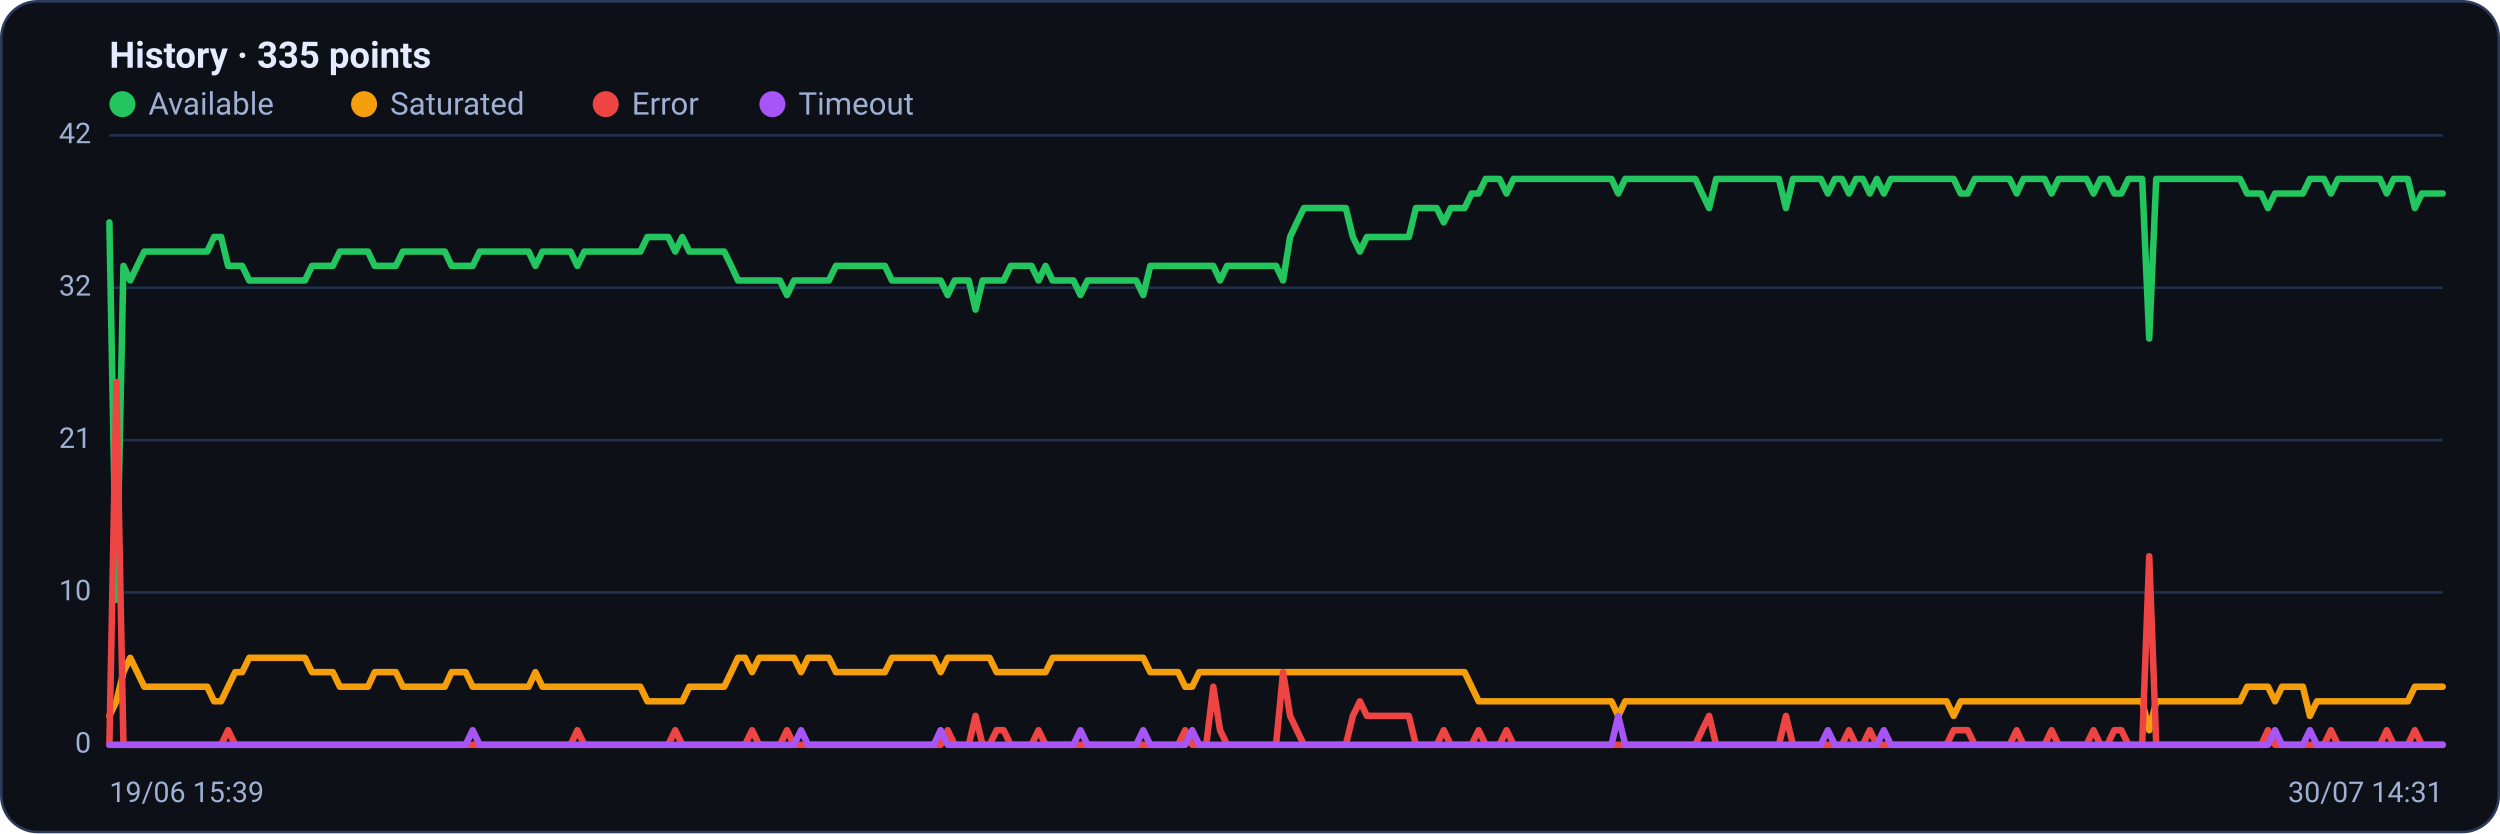
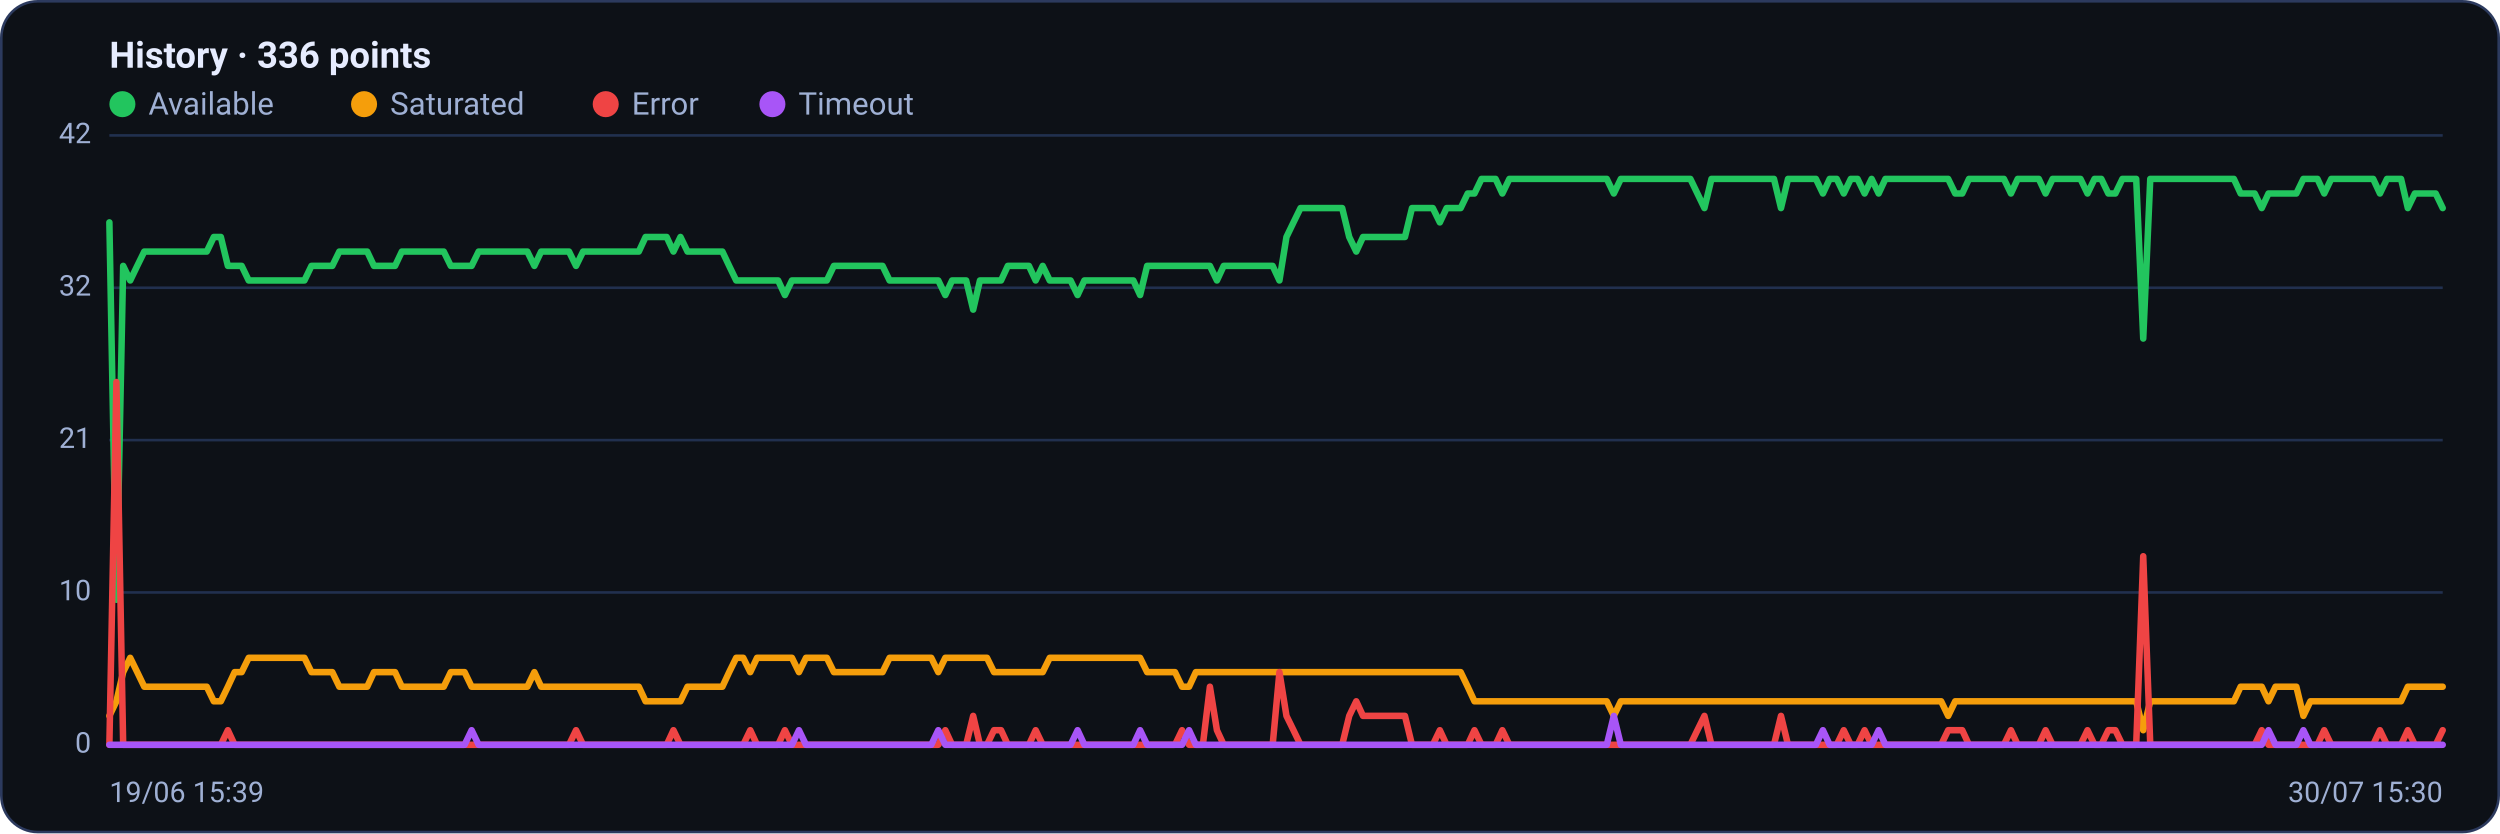
<svg xmlns="http://www.w3.org/2000/svg" viewBox="0 0 960 320" width="960" height="320" font-family="Segoe UI, system-ui, -apple-system, Roboto, Helvetica, Arial, sans-serif" role="img" aria-label="Availability history per region">
  <rect x="0.5" y="0.5" width="959" height="319" rx="14" fill="#0d1117" stroke="#2c3a5e" />
-   <text x="42" y="26" font-size="14" font-weight="600" fill="#e6ecff">History · 335 points</text>
+   <text x="42" y="26" font-size="14" font-weight="600" fill="#e6ecff">History · 336 points</text>
  <circle cx="47" cy="40" r="5" fill="#22c55e" />
  <text x="57" y="44" font-size="12" fill="#9fb0d4">Available</text>
  <circle cx="139.8" cy="40" r="5" fill="#f59e0b" />
  <text x="149.8" y="44" font-size="12" fill="#9fb0d4">Saturated</text>
  <circle cx="232.6" cy="40" r="5" fill="#ef4444" />
  <text x="242.6" y="44" font-size="12" fill="#9fb0d4">Error</text>
  <circle cx="296.6" cy="40" r="5" fill="#a855f7" />
  <text x="306.6" y="44" font-size="12" fill="#9fb0d4">Timeout</text>
  <line x1="42" y1="286.0" x2="938" y2="286.0" stroke="#21304f" stroke-width="1" />
  <text x="35" y="289.0" text-anchor="end" font-size="11" fill="#9fb0d4">0</text>
  <line x1="42" y1="227.5" x2="938" y2="227.5" stroke="#21304f" stroke-width="1" />
  <text x="35" y="230.5" text-anchor="end" font-size="11" fill="#9fb0d4">10</text>
  <line x1="42" y1="169.0" x2="938" y2="169.0" stroke="#21304f" stroke-width="1" />
  <text x="35" y="172.0" text-anchor="end" font-size="11" fill="#9fb0d4">21</text>
  <line x1="42" y1="110.5" x2="938" y2="110.5" stroke="#21304f" stroke-width="1" />
  <text x="35" y="113.5" text-anchor="end" font-size="11" fill="#9fb0d4">32</text>
  <line x1="42" y1="52.0" x2="938" y2="52.0" stroke="#21304f" stroke-width="1" />
  <text x="35" y="55.0" text-anchor="end" font-size="11" fill="#9fb0d4">42</text>
-   <polyline fill="none" stroke="#22c55e" stroke-width="2.5" stroke-linejoin="round" stroke-linecap="round" points="42.0,85.4 44.7,230.3 47.4,102.1 50.0,107.7 52.7,102.1 55.4,96.6 58.1,96.6 60.8,96.6 63.5,96.6 66.1,96.6 68.8,96.6 71.5,96.6 74.2,96.6 76.9,96.6 79.6,96.6 82.2,91.0 84.9,91.0 87.6,102.1 90.3,102.1 93.0,102.1 95.7,107.7 98.3,107.7 101.0,107.7 103.7,107.7 106.4,107.7 109.1,107.7 111.7,107.7 114.4,107.7 117.1,107.7 119.8,102.1 122.5,102.1 125.2,102.1 127.8,102.1 130.5,96.6 133.2,96.6 135.9,96.6 138.6,96.6 141.3,96.6 143.9,102.1 146.6,102.1 149.3,102.1 152.0,102.1 154.7,96.6 157.4,96.6 160.0,96.6 162.7,96.6 165.4,96.6 168.1,96.6 170.8,96.6 173.4,102.1 176.1,102.1 178.8,102.1 181.5,102.1 184.2,96.6 186.9,96.6 189.5,96.6 192.2,96.6 194.9,96.6 197.6,96.6 200.3,96.6 203.0,96.6 205.6,102.1 208.3,96.6 211.0,96.6 213.7,96.6 216.4,96.6 219.1,96.6 221.7,102.1 224.4,96.6 227.1,96.6 229.8,96.6 232.5,96.6 235.1,96.6 237.8,96.6 240.5,96.6 243.2,96.6 245.9,96.6 248.6,91.0 251.2,91.0 253.9,91.0 256.6,91.0 259.3,96.6 262.0,91.0 264.7,96.6 267.3,96.6 270.0,96.6 272.7,96.6 275.4,96.6 278.1,96.6 280.8,102.1 283.4,107.7 286.1,107.7 288.8,107.7 291.5,107.7 294.2,107.7 296.9,107.7 299.5,107.7 302.2,113.3 304.9,107.7 307.6,107.7 310.3,107.7 312.9,107.7 315.6,107.7 318.3,107.7 321.0,102.1 323.7,102.1 326.4,102.1 329.0,102.1 331.7,102.1 334.4,102.1 337.1,102.1 339.8,102.1 342.5,107.7 345.1,107.7 347.8,107.7 350.5,107.7 353.2,107.7 355.9,107.7 358.6,107.7 361.2,107.7 363.9,113.3 366.6,107.7 369.3,107.7 372.0,107.7 374.6,118.9 377.3,107.7 380.0,107.7 382.7,107.7 385.4,107.7 388.1,102.1 390.7,102.1 393.4,102.1 396.1,102.1 398.8,107.7 401.5,102.1 404.2,107.7 406.8,107.7 409.5,107.7 412.2,107.7 414.9,113.3 417.6,107.7 420.3,107.7 422.9,107.7 425.6,107.7 428.3,107.7 431.0,107.7 433.7,107.7 436.3,107.7 439.0,113.3 441.7,102.1 444.4,102.1 447.1,102.1 449.8,102.1 452.4,102.1 455.1,102.1 457.8,102.1 460.5,102.1 463.2,102.1 465.9,102.1 468.5,107.7 471.2,102.1 473.9,102.1 476.6,102.1 479.3,102.1 482.0,102.1 484.6,102.1 487.3,102.1 490.0,102.1 492.7,107.7 495.4,91.0 498.0,85.4 500.7,79.9 503.4,79.9 506.1,79.9 508.8,79.9 511.5,79.9 514.1,79.9 516.8,79.9 519.5,91.0 522.2,96.6 524.9,91.0 527.6,91.0 530.2,91.0 532.9,91.0 535.6,91.0 538.3,91.0 541.0,91.0 543.7,79.9 546.3,79.9 549.0,79.9 551.7,79.9 554.4,85.4 557.1,79.9 559.7,79.9 562.4,79.9 565.1,74.3 567.8,74.3 570.5,68.7 573.2,68.7 575.8,68.7 578.5,74.3 581.2,68.7 583.9,68.7 586.6,68.7 589.3,68.7 591.9,68.7 594.6,68.7 597.3,68.7 600.0,68.7 602.7,68.7 605.4,68.7 608.0,68.7 610.7,68.7 613.4,68.7 616.1,68.7 618.8,68.7 621.4,74.3 624.1,68.7 626.8,68.7 629.5,68.7 632.2,68.7 634.9,68.7 637.5,68.7 640.2,68.7 642.9,68.7 645.6,68.7 648.3,68.7 651.0,68.7 653.6,74.3 656.3,79.9 659.0,68.7 661.7,68.7 664.4,68.7 667.1,68.7 669.7,68.7 672.4,68.7 675.1,68.7 677.8,68.7 680.5,68.7 683.1,68.7 685.8,79.9 688.5,68.7 691.2,68.7 693.9,68.7 696.6,68.7 699.2,68.7 701.9,74.3 704.6,68.7 707.3,68.7 710.0,74.3 712.7,68.7 715.3,68.7 718.0,74.3 720.7,68.7 723.4,74.3 726.1,68.7 728.8,68.7 731.4,68.7 734.1,68.7 736.8,68.7 739.5,68.7 742.2,68.7 744.9,68.7 747.5,68.7 750.2,68.7 752.9,74.3 755.6,74.3 758.3,68.7 760.9,68.7 763.6,68.7 766.3,68.7 769.0,68.7 771.7,68.7 774.4,74.3 777.0,68.7 779.7,68.7 782.4,68.7 785.1,68.7 787.8,74.3 790.5,68.7 793.1,68.7 795.8,68.7 798.5,68.7 801.2,68.7 803.9,74.3 806.6,68.7 809.2,68.7 811.9,74.3 814.6,74.3 817.3,68.7 820.0,68.7 822.6,68.7 825.3,130.0 828.0,68.7 830.7,68.7 833.4,68.7 836.1,68.7 838.7,68.7 841.4,68.7 844.1,68.7 846.8,68.7 849.5,68.7 852.2,68.7 854.8,68.7 857.5,68.7 860.2,68.7 862.9,74.3 865.6,74.3 868.3,74.3 870.9,79.9 873.6,74.3 876.3,74.3 879.0,74.3 881.7,74.3 884.3,74.3 887.0,68.7 889.7,68.7 892.4,68.7 895.1,74.3 897.8,68.7 900.4,68.7 903.1,68.7 905.8,68.7 908.5,68.7 911.2,68.7 913.9,68.7 916.5,74.3 919.2,68.7 921.9,68.7 924.6,68.7 927.3,79.9 930.0,74.3 932.6,74.3 935.3,74.3 938.0,74.3" />
-   <polyline fill="none" stroke="#f59e0b" stroke-width="2.5" stroke-linejoin="round" stroke-linecap="round" points="42.0,274.9 44.7,269.3 47.4,258.1 50.0,252.6 52.7,258.1 55.4,263.7 58.1,263.7 60.8,263.7 63.5,263.7 66.1,263.7 68.8,263.7 71.5,263.7 74.2,263.7 76.9,263.7 79.6,263.7 82.2,269.3 84.9,269.3 87.6,263.7 90.3,258.1 93.0,258.1 95.7,252.6 98.3,252.6 101.0,252.6 103.7,252.6 106.4,252.6 109.1,252.6 111.7,252.6 114.4,252.6 117.1,252.6 119.8,258.1 122.5,258.1 125.2,258.1 127.8,258.1 130.5,263.7 133.2,263.7 135.9,263.7 138.6,263.7 141.3,263.7 143.9,258.1 146.6,258.1 149.3,258.1 152.0,258.1 154.7,263.7 157.4,263.7 160.0,263.7 162.7,263.7 165.4,263.7 168.1,263.7 170.8,263.7 173.4,258.1 176.1,258.1 178.8,258.1 181.5,263.7 184.2,263.7 186.9,263.7 189.5,263.7 192.2,263.7 194.9,263.7 197.6,263.7 200.3,263.7 203.0,263.7 205.6,258.1 208.3,263.7 211.0,263.7 213.7,263.7 216.4,263.7 219.1,263.7 221.7,263.7 224.4,263.7 227.1,263.7 229.8,263.7 232.5,263.7 235.1,263.7 237.8,263.7 240.5,263.7 243.2,263.7 245.9,263.7 248.6,269.3 251.2,269.3 253.9,269.3 256.6,269.3 259.3,269.3 262.0,269.3 264.7,263.7 267.3,263.7 270.0,263.7 272.7,263.7 275.4,263.7 278.1,263.7 280.8,258.1 283.4,252.6 286.1,252.6 288.8,258.1 291.5,252.6 294.2,252.6 296.9,252.6 299.5,252.6 302.2,252.6 304.9,252.6 307.6,258.1 310.3,252.6 312.9,252.6 315.6,252.6 318.3,252.6 321.0,258.1 323.7,258.1 326.4,258.1 329.0,258.1 331.7,258.1 334.4,258.1 337.1,258.1 339.8,258.1 342.5,252.6 345.1,252.6 347.8,252.6 350.5,252.6 353.2,252.6 355.9,252.6 358.6,252.6 361.2,258.1 363.9,252.6 366.6,252.6 369.3,252.6 372.0,252.6 374.6,252.6 377.3,252.6 380.0,252.6 382.7,258.1 385.4,258.1 388.1,258.1 390.7,258.1 393.4,258.1 396.1,258.1 398.8,258.1 401.5,258.1 404.2,252.6 406.8,252.6 409.5,252.6 412.2,252.6 414.9,252.6 417.6,252.6 420.3,252.6 422.9,252.6 425.6,252.6 428.3,252.6 431.0,252.6 433.7,252.6 436.3,252.6 439.0,252.6 441.7,258.1 444.4,258.1 447.1,258.1 449.8,258.1 452.4,258.1 455.1,263.7 457.8,263.7 460.5,258.1 463.2,258.1 465.9,258.1 468.5,258.1 471.2,258.1 473.9,258.1 476.6,258.1 479.3,258.1 482.0,258.1 484.6,258.1 487.3,258.1 490.0,258.1 492.7,258.1 495.4,258.1 498.0,258.1 500.7,258.1 503.4,258.1 506.1,258.1 508.8,258.1 511.5,258.1 514.1,258.1 516.8,258.1 519.5,258.1 522.2,258.1 524.9,258.1 527.6,258.1 530.2,258.1 532.9,258.1 535.6,258.1 538.3,258.1 541.0,258.1 543.7,258.1 546.3,258.1 549.0,258.1 551.7,258.1 554.4,258.1 557.1,258.1 559.7,258.1 562.4,258.1 565.1,263.7 567.8,269.3 570.5,269.3 573.2,269.3 575.8,269.3 578.5,269.3 581.2,269.3 583.9,269.3 586.6,269.3 589.3,269.3 591.9,269.3 594.6,269.3 597.3,269.3 600.0,269.3 602.7,269.3 605.4,269.3 608.0,269.3 610.7,269.3 613.4,269.3 616.1,269.3 618.8,269.3 621.4,274.9 624.1,269.3 626.8,269.3 629.5,269.3 632.2,269.3 634.9,269.3 637.5,269.3 640.2,269.3 642.9,269.3 645.6,269.3 648.3,269.3 651.0,269.3 653.6,269.3 656.3,269.3 659.0,269.3 661.7,269.3 664.4,269.3 667.1,269.3 669.7,269.3 672.4,269.3 675.1,269.3 677.8,269.3 680.5,269.3 683.1,269.3 685.8,269.3 688.5,269.3 691.2,269.3 693.9,269.3 696.6,269.3 699.2,269.3 701.9,269.3 704.6,269.3 707.3,269.3 710.0,269.3 712.7,269.3 715.3,269.3 718.0,269.3 720.7,269.3 723.4,269.3 726.1,269.3 728.8,269.3 731.4,269.3 734.1,269.3 736.8,269.3 739.5,269.3 742.2,269.3 744.9,269.3 747.5,269.3 750.2,274.9 752.9,269.3 755.6,269.3 758.3,269.3 760.9,269.3 763.6,269.3 766.3,269.3 769.0,269.3 771.7,269.3 774.4,269.3 777.0,269.3 779.7,269.3 782.4,269.3 785.1,269.3 787.8,269.3 790.5,269.3 793.1,269.3 795.8,269.3 798.5,269.3 801.2,269.3 803.9,269.3 806.6,269.3 809.2,269.3 811.9,269.3 814.6,269.3 817.3,269.3 820.0,269.3 822.6,269.3 825.3,280.4 828.0,269.3 830.7,269.3 833.4,269.3 836.1,269.3 838.7,269.3 841.4,269.3 844.1,269.3 846.8,269.3 849.5,269.3 852.2,269.3 854.8,269.3 857.5,269.3 860.2,269.3 862.9,263.7 865.6,263.7 868.3,263.7 870.9,263.7 873.6,269.3 876.3,263.7 879.0,263.7 881.7,263.7 884.3,263.7 887.0,274.9 889.7,269.3 892.4,269.3 895.1,269.3 897.8,269.3 900.4,269.3 903.1,269.3 905.8,269.3 908.5,269.3 911.2,269.3 913.9,269.3 916.5,269.3 919.2,269.3 921.9,269.3 924.6,269.3 927.3,263.7 930.0,263.7 932.6,263.7 935.3,263.7 938.0,263.7" />
-   <polyline fill="none" stroke="#ef4444" stroke-width="2.5" stroke-linejoin="round" stroke-linecap="round" points="42.0,286.0 44.7,146.7 47.4,286.0 50.0,286.0 52.7,286.0 55.4,286.0 58.1,286.0 60.8,286.0 63.5,286.0 66.1,286.0 68.8,286.0 71.5,286.0 74.2,286.0 76.9,286.0 79.6,286.0 82.2,286.0 84.9,286.0 87.6,280.4 90.3,286.0 93.0,286.0 95.7,286.0 98.3,286.0 101.0,286.0 103.7,286.0 106.4,286.0 109.1,286.0 111.7,286.0 114.4,286.0 117.1,286.0 119.8,286.0 122.5,286.0 125.2,286.0 127.8,286.0 130.5,286.0 133.2,286.0 135.9,286.0 138.6,286.0 141.3,286.0 143.9,286.0 146.6,286.0 149.3,286.0 152.0,286.0 154.7,286.0 157.4,286.0 160.0,286.0 162.7,286.0 165.4,286.0 168.1,286.0 170.8,286.0 173.4,286.0 176.1,286.0 178.8,286.0 181.5,286.0 184.2,286.0 186.9,286.0 189.5,286.0 192.2,286.0 194.9,286.0 197.6,286.0 200.3,286.0 203.0,286.0 205.6,286.0 208.3,286.0 211.0,286.0 213.7,286.0 216.4,286.0 219.1,286.0 221.7,280.4 224.4,286.0 227.1,286.0 229.8,286.0 232.5,286.0 235.1,286.0 237.8,286.0 240.5,286.0 243.2,286.0 245.9,286.0 248.6,286.0 251.2,286.0 253.9,286.0 256.6,286.0 259.3,280.4 262.0,286.0 264.7,286.0 267.3,286.0 270.0,286.0 272.7,286.0 275.4,286.0 278.1,286.0 280.8,286.0 283.4,286.0 286.1,286.0 288.8,280.4 291.5,286.0 294.2,286.0 296.9,286.0 299.5,286.0 302.2,280.4 304.9,286.0 307.6,286.0 310.3,286.0 312.9,286.0 315.6,286.0 318.3,286.0 321.0,286.0 323.7,286.0 326.4,286.0 329.0,286.0 331.7,286.0 334.4,286.0 337.1,286.0 339.8,286.0 342.5,286.0 345.1,286.0 347.8,286.0 350.5,286.0 353.2,286.0 355.9,286.0 358.6,286.0 361.2,286.0 363.9,280.4 366.6,286.0 369.3,286.0 372.0,286.0 374.6,274.9 377.3,286.0 380.0,286.0 382.7,280.4 385.4,280.4 388.1,286.0 390.7,286.0 393.4,286.0 396.1,286.0 398.8,280.4 401.5,286.0 404.2,286.0 406.8,286.0 409.5,286.0 412.2,286.0 414.9,286.0 417.6,286.0 420.3,286.0 422.9,286.0 425.6,286.0 428.3,286.0 431.0,286.0 433.7,286.0 436.3,286.0 439.0,286.0 441.7,286.0 444.4,286.0 447.1,286.0 449.8,286.0 452.4,286.0 455.1,280.4 457.8,286.0 460.5,286.0 463.2,286.0 465.9,263.7 468.5,280.4 471.2,286.0 473.9,286.0 476.6,286.0 479.3,286.0 482.0,286.0 484.6,286.0 487.3,286.0 490.0,286.0 492.7,258.1 495.4,274.9 498.0,280.4 500.7,286.0 503.4,286.0 506.1,286.0 508.8,286.0 511.5,286.0 514.1,286.0 516.8,286.0 519.5,274.9 522.2,269.3 524.9,274.9 527.6,274.9 530.2,274.9 532.9,274.9 535.6,274.9 538.3,274.9 541.0,274.9 543.7,286.0 546.3,286.0 549.0,286.0 551.7,286.0 554.4,280.4 557.1,286.0 559.7,286.0 562.4,286.0 565.1,286.0 567.8,280.4 570.5,286.0 573.2,286.0 575.8,286.0 578.5,280.4 581.2,286.0 583.9,286.0 586.6,286.0 589.3,286.0 591.9,286.0 594.6,286.0 597.3,286.0 600.0,286.0 602.7,286.0 605.4,286.0 608.0,286.0 610.7,286.0 613.4,286.0 616.1,286.0 618.8,286.0 621.4,286.0 624.1,286.0 626.8,286.0 629.5,286.0 632.2,286.0 634.9,286.0 637.5,286.0 640.2,286.0 642.9,286.0 645.6,286.0 648.3,286.0 651.0,286.0 653.6,280.4 656.3,274.9 659.0,286.0 661.7,286.0 664.4,286.0 667.1,286.0 669.7,286.0 672.4,286.0 675.1,286.0 677.8,286.0 680.5,286.0 683.1,286.0 685.8,274.9 688.5,286.0 691.2,286.0 693.9,286.0 696.6,286.0 699.2,286.0 701.9,286.0 704.6,286.0 707.3,286.0 710.0,280.4 712.7,286.0 715.3,286.0 718.0,280.4 720.7,286.0 723.4,286.0 726.1,286.0 728.8,286.0 731.4,286.0 734.1,286.0 736.8,286.0 739.5,286.0 742.2,286.0 744.9,286.0 747.5,286.0 750.2,280.4 752.9,280.4 755.6,280.4 758.3,286.0 760.9,286.0 763.6,286.0 766.3,286.0 769.0,286.0 771.7,286.0 774.4,280.4 777.0,286.0 779.7,286.0 782.4,286.0 785.1,286.0 787.8,280.4 790.5,286.0 793.1,286.0 795.8,286.0 798.5,286.0 801.2,286.0 803.9,280.4 806.6,286.0 809.2,286.0 811.9,280.4 814.6,280.4 817.3,286.0 820.0,286.0 822.6,286.0 825.3,213.6 828.0,286.0 830.7,286.0 833.4,286.0 836.1,286.0 838.7,286.0 841.4,286.0 844.1,286.0 846.8,286.0 849.5,286.0 852.2,286.0 854.8,286.0 857.5,286.0 860.2,286.0 862.9,286.0 865.6,286.0 868.3,286.0 870.9,280.4 873.6,286.0 876.3,286.0 879.0,286.0 881.7,286.0 884.3,286.0 887.0,286.0 889.7,286.0 892.4,286.0 895.1,280.4 897.8,286.0 900.4,286.0 903.1,286.0 905.8,286.0 908.5,286.0 911.2,286.0 913.9,286.0 916.5,280.4 919.2,286.0 921.9,286.0 924.6,286.0 927.3,280.4 930.0,286.0 932.6,286.0 935.3,286.0 938.0,286.0" />
-   <polyline fill="none" stroke="#a855f7" stroke-width="2.5" stroke-linejoin="round" stroke-linecap="round" points="42.0,286.0 44.7,286.0 47.4,286.0 50.0,286.0 52.7,286.0 55.4,286.0 58.1,286.0 60.8,286.0 63.5,286.0 66.1,286.0 68.8,286.0 71.5,286.0 74.2,286.0 76.9,286.0 79.6,286.0 82.2,286.0 84.9,286.0 87.6,286.0 90.3,286.0 93.0,286.0 95.7,286.0 98.3,286.0 101.0,286.0 103.7,286.0 106.4,286.0 109.1,286.0 111.7,286.0 114.4,286.0 117.1,286.0 119.8,286.0 122.5,286.0 125.2,286.0 127.8,286.0 130.5,286.0 133.2,286.0 135.9,286.0 138.6,286.0 141.3,286.0 143.9,286.0 146.6,286.0 149.3,286.0 152.0,286.0 154.7,286.0 157.4,286.0 160.0,286.0 162.7,286.0 165.4,286.0 168.1,286.0 170.8,286.0 173.4,286.0 176.1,286.0 178.8,286.0 181.5,280.4 184.2,286.0 186.9,286.0 189.5,286.0 192.2,286.0 194.9,286.0 197.6,286.0 200.3,286.0 203.0,286.0 205.6,286.0 208.3,286.0 211.0,286.0 213.7,286.0 216.4,286.0 219.1,286.0 221.7,286.0 224.4,286.0 227.1,286.0 229.8,286.0 232.5,286.0 235.1,286.0 237.8,286.0 240.5,286.0 243.2,286.0 245.9,286.0 248.6,286.0 251.2,286.0 253.9,286.0 256.6,286.0 259.3,286.0 262.0,286.0 264.7,286.0 267.3,286.0 270.0,286.0 272.7,286.0 275.4,286.0 278.1,286.0 280.8,286.0 283.4,286.0 286.1,286.0 288.8,286.0 291.5,286.0 294.2,286.0 296.9,286.0 299.5,286.0 302.2,286.0 304.9,286.0 307.6,280.4 310.3,286.0 312.9,286.0 315.6,286.0 318.3,286.0 321.0,286.0 323.7,286.0 326.4,286.0 329.0,286.0 331.7,286.0 334.4,286.0 337.1,286.0 339.8,286.0 342.5,286.0 345.1,286.0 347.8,286.0 350.5,286.0 353.2,286.0 355.9,286.0 358.6,286.0 361.2,280.4 363.9,286.0 366.6,286.0 369.3,286.0 372.0,286.0 374.6,286.0 377.3,286.0 380.0,286.0 382.7,286.0 385.4,286.0 388.1,286.0 390.7,286.0 393.4,286.0 396.1,286.0 398.8,286.0 401.5,286.0 404.2,286.0 406.8,286.0 409.5,286.0 412.2,286.0 414.9,280.4 417.6,286.0 420.3,286.0 422.9,286.0 425.6,286.0 428.3,286.0 431.0,286.0 433.7,286.0 436.3,286.0 439.0,280.4 441.7,286.0 444.4,286.0 447.1,286.0 449.8,286.0 452.4,286.0 455.1,286.0 457.8,280.4 460.5,286.0 463.2,286.0 465.9,286.0 468.5,286.0 471.2,286.0 473.9,286.0 476.6,286.0 479.3,286.0 482.0,286.0 484.6,286.0 487.3,286.0 490.0,286.0 492.7,286.0 495.4,286.0 498.0,286.0 500.7,286.0 503.4,286.0 506.1,286.0 508.8,286.0 511.5,286.0 514.1,286.0 516.8,286.0 519.5,286.0 522.2,286.0 524.9,286.0 527.6,286.0 530.2,286.0 532.9,286.0 535.6,286.0 538.3,286.0 541.0,286.0 543.7,286.0 546.3,286.0 549.0,286.0 551.7,286.0 554.4,286.0 557.1,286.0 559.7,286.0 562.4,286.0 565.1,286.0 567.8,286.0 570.5,286.0 573.2,286.0 575.8,286.0 578.5,286.0 581.2,286.0 583.9,286.0 586.6,286.0 589.3,286.0 591.9,286.0 594.6,286.0 597.3,286.0 600.0,286.0 602.7,286.0 605.4,286.0 608.0,286.0 610.7,286.0 613.4,286.0 616.1,286.0 618.8,286.0 621.4,274.9 624.1,286.0 626.8,286.0 629.5,286.0 632.2,286.0 634.9,286.0 637.5,286.0 640.2,286.0 642.9,286.0 645.6,286.0 648.3,286.0 651.0,286.0 653.6,286.0 656.3,286.0 659.0,286.0 661.7,286.0 664.4,286.0 667.1,286.0 669.7,286.0 672.4,286.0 675.1,286.0 677.8,286.0 680.5,286.0 683.1,286.0 685.8,286.0 688.5,286.0 691.2,286.0 693.9,286.0 696.6,286.0 699.2,286.0 701.9,280.4 704.6,286.0 707.3,286.0 710.0,286.0 712.7,286.0 715.3,286.0 718.0,286.0 720.7,286.0 723.4,280.4 726.1,286.0 728.8,286.0 731.4,286.0 734.1,286.0 736.8,286.0 739.5,286.0 742.2,286.0 744.9,286.0 747.5,286.0 750.2,286.0 752.9,286.0 755.6,286.0 758.3,286.0 760.9,286.0 763.6,286.0 766.3,286.0 769.0,286.0 771.7,286.0 774.4,286.0 777.0,286.0 779.7,286.0 782.4,286.0 785.1,286.0 787.8,286.0 790.5,286.0 793.1,286.0 795.8,286.0 798.5,286.0 801.2,286.0 803.9,286.0 806.6,286.0 809.2,286.0 811.9,286.0 814.6,286.0 817.3,286.0 820.0,286.0 822.6,286.0 825.3,286.0 828.0,286.0 830.7,286.0 833.4,286.0 836.1,286.0 838.7,286.0 841.4,286.0 844.1,286.0 846.8,286.0 849.5,286.0 852.2,286.0 854.8,286.0 857.5,286.0 860.2,286.0 862.9,286.0 865.6,286.0 868.3,286.0 870.9,286.0 873.6,280.4 876.3,286.0 879.0,286.0 881.7,286.0 884.3,286.0 887.0,280.4 889.7,286.0 892.4,286.0 895.1,286.0 897.8,286.0 900.4,286.0 903.1,286.0 905.8,286.0 908.5,286.0 911.2,286.0 913.9,286.0 916.5,286.0 919.2,286.0 921.9,286.0 924.6,286.0 927.3,286.0 930.0,286.0 932.6,286.0 935.3,286.0 938.0,286.0" />
+   <polyline fill="none" stroke="#22c55e" stroke-width="2.5" stroke-linejoin="round" stroke-linecap="round" points="42.0,85.4 44.7,230.3 47.3,102.1 50.0,107.7 52.7,102.1 55.4,96.6 58.0,96.6 60.7,96.6 63.4,96.6 66.1,96.6 68.7,96.6 71.4,96.6 74.1,96.6 76.8,96.6 79.4,96.6 82.1,91.0 84.8,91.0 87.5,102.1 90.1,102.1 92.8,102.1 95.5,107.7 98.2,107.7 100.8,107.7 103.5,107.7 106.2,107.7 108.9,107.7 111.5,107.7 114.2,107.7 116.9,107.7 119.6,102.1 122.2,102.1 124.9,102.1 127.6,102.1 130.3,96.6 132.9,96.6 135.6,96.6 138.3,96.6 141.0,96.6 143.6,102.1 146.3,102.1 149.0,102.1 151.7,102.1 154.3,96.6 157.0,96.6 159.7,96.6 162.4,96.6 165.0,96.6 167.7,96.6 170.4,96.6 173.1,102.1 175.7,102.1 178.4,102.1 181.1,102.1 183.8,96.6 186.4,96.6 189.1,96.6 191.8,96.6 194.5,96.6 197.1,96.6 199.8,96.6 202.5,96.6 205.2,102.1 207.8,96.6 210.5,96.6 213.2,96.6 215.9,96.6 218.5,96.6 221.2,102.1 223.9,96.6 226.5,96.6 229.2,96.6 231.9,96.6 234.6,96.6 237.2,96.6 239.9,96.6 242.6,96.6 245.3,96.6 247.9,91.0 250.6,91.0 253.3,91.0 256.0,91.0 258.6,96.6 261.3,91.0 264.0,96.6 266.7,96.6 269.3,96.6 272.0,96.6 274.7,96.6 277.4,96.6 280.0,102.1 282.7,107.7 285.4,107.7 288.1,107.7 290.7,107.7 293.4,107.7 296.1,107.7 298.8,107.7 301.4,113.3 304.1,107.7 306.8,107.7 309.5,107.7 312.1,107.7 314.8,107.7 317.5,107.7 320.2,102.1 322.8,102.1 325.5,102.1 328.2,102.1 330.9,102.1 333.5,102.1 336.2,102.1 338.9,102.1 341.6,107.7 344.2,107.7 346.9,107.7 349.6,107.7 352.3,107.7 354.9,107.7 357.6,107.7 360.3,107.7 363.0,113.3 365.6,107.7 368.3,107.7 371.0,107.7 373.7,118.9 376.3,107.7 379.0,107.7 381.7,107.7 384.4,107.7 387.0,102.1 389.7,102.1 392.4,102.1 395.1,102.1 397.7,107.7 400.4,102.1 403.1,107.7 405.7,107.7 408.4,107.7 411.1,107.7 413.8,113.3 416.4,107.7 419.1,107.7 421.8,107.7 424.5,107.7 427.1,107.7 429.8,107.7 432.5,107.7 435.2,107.7 437.8,113.3 440.5,102.1 443.2,102.1 445.9,102.1 448.5,102.1 451.2,102.1 453.9,102.1 456.6,102.1 459.2,102.1 461.9,102.1 464.6,102.1 467.3,107.7 469.9,102.1 472.6,102.1 475.3,102.1 478.0,102.1 480.6,102.1 483.3,102.1 486.0,102.1 488.7,102.1 491.3,107.7 494.0,91.0 496.7,85.4 499.4,79.9 502.0,79.9 504.7,79.9 507.4,79.9 510.1,79.9 512.7,79.9 515.4,79.9 518.1,91.0 520.8,96.6 523.4,91.0 526.1,91.0 528.8,91.0 531.5,91.0 534.1,91.0 536.8,91.0 539.5,91.0 542.2,79.9 544.8,79.9 547.5,79.9 550.2,79.9 552.9,85.4 555.5,79.9 558.2,79.9 560.9,79.9 563.6,74.3 566.2,74.3 568.9,68.7 571.6,68.7 574.3,68.7 576.9,74.3 579.6,68.7 582.3,68.7 584.9,68.7 587.6,68.7 590.3,68.7 593.0,68.7 595.6,68.7 598.3,68.7 601.0,68.7 603.7,68.7 606.3,68.7 609.0,68.7 611.7,68.7 614.4,68.7 617.0,68.7 619.7,74.3 622.4,68.7 625.1,68.7 627.7,68.7 630.4,68.7 633.1,68.7 635.8,68.7 638.4,68.7 641.1,68.7 643.8,68.7 646.5,68.7 649.1,68.7 651.8,74.3 654.5,79.9 657.2,68.7 659.8,68.7 662.5,68.7 665.2,68.7 667.9,68.7 670.5,68.7 673.2,68.7 675.9,68.7 678.6,68.7 681.2,68.7 683.9,79.9 686.6,68.7 689.3,68.7 691.9,68.7 694.6,68.7 697.3,68.7 700.0,74.3 702.6,68.7 705.3,68.7 708.0,74.3 710.7,68.7 713.3,68.7 716.0,74.3 718.7,68.7 721.4,74.3 724.0,68.7 726.7,68.7 729.4,68.7 732.1,68.7 734.7,68.7 737.4,68.7 740.1,68.7 742.8,68.7 745.4,68.7 748.1,68.7 750.8,74.3 753.5,74.3 756.1,68.7 758.8,68.7 761.5,68.7 764.1,68.7 766.8,68.7 769.5,68.7 772.2,74.3 774.8,68.7 777.5,68.7 780.2,68.7 782.9,68.7 785.5,74.3 788.2,68.7 790.9,68.7 793.6,68.7 796.2,68.7 798.9,68.7 801.6,74.3 804.3,68.7 806.9,68.7 809.6,74.3 812.3,74.3 815.0,68.7 817.6,68.7 820.3,68.7 823.0,130.0 825.7,68.7 828.3,68.7 831.0,68.7 833.7,68.7 836.4,68.7 839.0,68.7 841.7,68.7 844.4,68.7 847.1,68.7 849.7,68.7 852.4,68.7 855.1,68.7 857.8,68.7 860.4,74.3 863.1,74.3 865.8,74.3 868.5,79.9 871.1,74.3 873.8,74.3 876.5,74.3 879.2,74.3 881.8,74.3 884.5,68.7 887.2,68.7 889.9,68.7 892.5,74.3 895.2,68.7 897.9,68.7 900.6,68.7 903.2,68.7 905.9,68.7 908.6,68.7 911.3,68.7 913.9,74.3 916.6,68.7 919.3,68.7 922.0,68.7 924.6,79.9 927.3,74.3 930.0,74.3 932.7,74.3 935.3,74.3 938.0,79.9" />
+   <polyline fill="none" stroke="#f59e0b" stroke-width="2.5" stroke-linejoin="round" stroke-linecap="round" points="42.0,274.9 44.7,269.3 47.3,258.1 50.0,252.6 52.7,258.1 55.4,263.7 58.0,263.7 60.7,263.7 63.4,263.7 66.1,263.7 68.7,263.7 71.4,263.7 74.1,263.7 76.8,263.7 79.4,263.7 82.1,269.3 84.8,269.3 87.5,263.7 90.1,258.1 92.8,258.1 95.5,252.6 98.2,252.6 100.8,252.6 103.5,252.6 106.2,252.6 108.9,252.6 111.5,252.6 114.2,252.6 116.9,252.6 119.6,258.1 122.2,258.1 124.9,258.1 127.6,258.1 130.3,263.7 132.9,263.7 135.6,263.7 138.3,263.7 141.0,263.7 143.6,258.1 146.3,258.1 149.0,258.1 151.7,258.1 154.3,263.7 157.0,263.7 159.7,263.7 162.4,263.7 165.0,263.7 167.7,263.7 170.4,263.7 173.1,258.1 175.7,258.1 178.4,258.1 181.1,263.7 183.8,263.7 186.4,263.7 189.1,263.7 191.8,263.7 194.5,263.7 197.1,263.7 199.8,263.7 202.5,263.7 205.2,258.1 207.8,263.7 210.5,263.7 213.2,263.7 215.9,263.7 218.5,263.7 221.2,263.7 223.9,263.7 226.5,263.7 229.2,263.7 231.9,263.7 234.6,263.7 237.2,263.7 239.9,263.7 242.6,263.7 245.3,263.7 247.9,269.3 250.6,269.3 253.3,269.3 256.0,269.3 258.6,269.3 261.3,269.3 264.0,263.7 266.7,263.7 269.3,263.7 272.0,263.7 274.7,263.7 277.4,263.7 280.0,258.1 282.7,252.6 285.4,252.6 288.1,258.1 290.7,252.6 293.4,252.6 296.1,252.6 298.8,252.6 301.4,252.6 304.1,252.6 306.8,258.1 309.5,252.6 312.1,252.6 314.8,252.6 317.5,252.6 320.2,258.1 322.8,258.1 325.5,258.1 328.2,258.1 330.9,258.1 333.5,258.1 336.2,258.1 338.9,258.1 341.6,252.6 344.2,252.6 346.9,252.6 349.6,252.6 352.3,252.6 354.9,252.6 357.6,252.6 360.3,258.1 363.0,252.6 365.6,252.6 368.3,252.6 371.0,252.6 373.7,252.6 376.3,252.6 379.0,252.6 381.7,258.1 384.4,258.1 387.0,258.1 389.7,258.1 392.4,258.1 395.1,258.1 397.7,258.1 400.4,258.1 403.1,252.6 405.7,252.6 408.4,252.6 411.1,252.6 413.8,252.6 416.4,252.6 419.1,252.6 421.8,252.6 424.5,252.6 427.1,252.6 429.8,252.6 432.5,252.6 435.2,252.6 437.8,252.6 440.5,258.1 443.2,258.1 445.9,258.1 448.5,258.1 451.2,258.1 453.9,263.7 456.6,263.7 459.2,258.1 461.9,258.1 464.6,258.1 467.3,258.1 469.9,258.1 472.6,258.1 475.3,258.1 478.0,258.1 480.6,258.1 483.3,258.1 486.0,258.1 488.7,258.1 491.3,258.1 494.0,258.1 496.7,258.1 499.4,258.1 502.0,258.1 504.7,258.1 507.4,258.1 510.1,258.1 512.7,258.1 515.4,258.1 518.1,258.1 520.8,258.1 523.4,258.1 526.1,258.1 528.8,258.1 531.5,258.1 534.1,258.1 536.8,258.1 539.5,258.1 542.2,258.1 544.8,258.1 547.5,258.1 550.2,258.1 552.9,258.1 555.5,258.1 558.2,258.1 560.9,258.1 563.6,263.7 566.2,269.3 568.9,269.3 571.6,269.3 574.3,269.3 576.9,269.3 579.6,269.3 582.3,269.3 584.9,269.3 587.6,269.3 590.3,269.3 593.0,269.3 595.6,269.3 598.3,269.3 601.0,269.3 603.7,269.3 606.3,269.3 609.0,269.3 611.7,269.3 614.4,269.3 617.0,269.3 619.7,274.9 622.4,269.3 625.1,269.3 627.7,269.3 630.4,269.3 633.1,269.3 635.8,269.3 638.4,269.3 641.1,269.3 643.8,269.3 646.5,269.3 649.1,269.3 651.8,269.3 654.5,269.3 657.2,269.3 659.8,269.3 662.5,269.3 665.2,269.3 667.9,269.3 670.5,269.3 673.2,269.3 675.9,269.3 678.6,269.3 681.2,269.3 683.9,269.3 686.6,269.3 689.3,269.3 691.9,269.3 694.6,269.3 697.3,269.3 700.0,269.3 702.6,269.3 705.3,269.3 708.0,269.3 710.7,269.3 713.3,269.3 716.0,269.3 718.7,269.3 721.4,269.3 724.0,269.3 726.7,269.3 729.4,269.3 732.1,269.3 734.7,269.3 737.4,269.3 740.1,269.3 742.8,269.3 745.4,269.3 748.1,274.9 750.8,269.3 753.5,269.3 756.1,269.3 758.8,269.3 761.5,269.3 764.1,269.3 766.8,269.3 769.5,269.3 772.2,269.3 774.8,269.3 777.5,269.3 780.2,269.3 782.9,269.3 785.5,269.3 788.2,269.3 790.9,269.3 793.6,269.3 796.2,269.3 798.9,269.3 801.6,269.3 804.3,269.3 806.9,269.3 809.6,269.3 812.3,269.3 815.0,269.3 817.6,269.3 820.3,269.3 823.0,280.4 825.7,269.3 828.3,269.3 831.0,269.3 833.7,269.3 836.4,269.3 839.0,269.3 841.7,269.3 844.4,269.3 847.1,269.3 849.7,269.3 852.4,269.3 855.1,269.3 857.8,269.3 860.4,263.7 863.1,263.7 865.8,263.7 868.5,263.7 871.1,269.3 873.8,263.7 876.5,263.7 879.2,263.7 881.8,263.7 884.5,274.9 887.2,269.3 889.9,269.3 892.5,269.3 895.2,269.3 897.9,269.3 900.6,269.3 903.2,269.3 905.9,269.3 908.6,269.3 911.3,269.3 913.9,269.3 916.6,269.3 919.3,269.3 922.0,269.3 924.6,263.7 927.3,263.7 930.0,263.7 932.7,263.7 935.3,263.7 938.0,263.7" />
+   <polyline fill="none" stroke="#ef4444" stroke-width="2.5" stroke-linejoin="round" stroke-linecap="round" points="42.0,286.0 44.7,146.7 47.3,286.0 50.0,286.0 52.7,286.0 55.4,286.0 58.0,286.0 60.7,286.0 63.4,286.0 66.1,286.0 68.7,286.0 71.4,286.0 74.1,286.0 76.8,286.0 79.4,286.0 82.1,286.0 84.8,286.0 87.5,280.4 90.1,286.0 92.8,286.0 95.5,286.0 98.2,286.0 100.8,286.0 103.5,286.0 106.2,286.0 108.9,286.0 111.5,286.0 114.2,286.0 116.9,286.0 119.6,286.0 122.2,286.0 124.9,286.0 127.6,286.0 130.3,286.0 132.9,286.0 135.6,286.0 138.3,286.0 141.0,286.0 143.6,286.0 146.3,286.0 149.0,286.0 151.7,286.0 154.3,286.0 157.0,286.0 159.7,286.0 162.4,286.0 165.0,286.0 167.7,286.0 170.4,286.0 173.1,286.0 175.7,286.0 178.4,286.0 181.1,286.0 183.8,286.0 186.4,286.0 189.1,286.0 191.8,286.0 194.5,286.0 197.1,286.0 199.8,286.0 202.5,286.0 205.2,286.0 207.8,286.0 210.5,286.0 213.2,286.0 215.9,286.0 218.5,286.0 221.2,280.4 223.9,286.0 226.5,286.0 229.2,286.0 231.9,286.0 234.6,286.0 237.2,286.0 239.9,286.0 242.6,286.0 245.3,286.0 247.9,286.0 250.6,286.0 253.3,286.0 256.0,286.0 258.6,280.4 261.3,286.0 264.0,286.0 266.7,286.0 269.3,286.0 272.0,286.0 274.7,286.0 277.4,286.0 280.0,286.0 282.7,286.0 285.4,286.0 288.1,280.4 290.7,286.0 293.4,286.0 296.1,286.0 298.8,286.0 301.4,280.4 304.1,286.0 306.8,286.0 309.5,286.0 312.1,286.0 314.8,286.0 317.5,286.0 320.2,286.0 322.8,286.0 325.5,286.0 328.2,286.0 330.9,286.0 333.5,286.0 336.2,286.0 338.9,286.0 341.6,286.0 344.2,286.0 346.9,286.0 349.6,286.0 352.3,286.0 354.9,286.0 357.6,286.0 360.3,286.0 363.0,280.4 365.6,286.0 368.3,286.0 371.0,286.0 373.7,274.9 376.3,286.0 379.0,286.0 381.7,280.4 384.4,280.4 387.0,286.0 389.7,286.0 392.4,286.0 395.1,286.0 397.7,280.4 400.4,286.0 403.1,286.0 405.7,286.0 408.4,286.0 411.1,286.0 413.8,286.0 416.4,286.0 419.1,286.0 421.8,286.0 424.5,286.0 427.1,286.0 429.8,286.0 432.5,286.0 435.2,286.0 437.8,286.0 440.5,286.0 443.2,286.0 445.9,286.0 448.5,286.0 451.2,286.0 453.9,280.4 456.6,286.0 459.2,286.0 461.9,286.0 464.6,263.7 467.3,280.4 469.9,286.0 472.6,286.0 475.3,286.0 478.0,286.0 480.6,286.0 483.3,286.0 486.0,286.0 488.7,286.0 491.3,258.1 494.0,274.9 496.7,280.4 499.4,286.0 502.0,286.0 504.7,286.0 507.4,286.0 510.1,286.0 512.7,286.0 515.4,286.0 518.1,274.9 520.8,269.3 523.4,274.9 526.1,274.9 528.8,274.9 531.5,274.9 534.1,274.9 536.8,274.9 539.5,274.9 542.2,286.0 544.8,286.0 547.5,286.0 550.2,286.0 552.9,280.4 555.5,286.0 558.2,286.0 560.9,286.0 563.6,286.0 566.2,280.4 568.9,286.0 571.6,286.0 574.3,286.0 576.9,280.4 579.6,286.0 582.3,286.0 584.9,286.0 587.6,286.0 590.3,286.0 593.0,286.0 595.6,286.0 598.3,286.0 601.0,286.0 603.7,286.0 606.3,286.0 609.0,286.0 611.7,286.0 614.4,286.0 617.0,286.0 619.7,286.0 622.4,286.0 625.1,286.0 627.7,286.0 630.4,286.0 633.1,286.0 635.8,286.0 638.4,286.0 641.1,286.0 643.8,286.0 646.5,286.0 649.1,286.0 651.8,280.4 654.5,274.9 657.2,286.0 659.8,286.0 662.5,286.0 665.2,286.0 667.9,286.0 670.5,286.0 673.2,286.0 675.9,286.0 678.6,286.0 681.2,286.0 683.9,274.9 686.6,286.0 689.3,286.0 691.9,286.0 694.6,286.0 697.3,286.0 700.0,286.0 702.6,286.0 705.3,286.0 708.0,280.4 710.7,286.0 713.3,286.0 716.0,280.4 718.7,286.0 721.4,286.0 724.0,286.0 726.7,286.0 729.4,286.0 732.1,286.0 734.7,286.0 737.4,286.0 740.1,286.0 742.8,286.0 745.4,286.0 748.1,280.4 750.8,280.4 753.5,280.4 756.1,286.0 758.8,286.0 761.5,286.0 764.1,286.0 766.8,286.0 769.5,286.0 772.2,280.4 774.8,286.0 777.5,286.0 780.2,286.0 782.9,286.0 785.5,280.4 788.2,286.0 790.9,286.0 793.6,286.0 796.2,286.0 798.9,286.0 801.6,280.4 804.3,286.0 806.9,286.0 809.6,280.4 812.3,280.4 815.0,286.0 817.6,286.0 820.3,286.0 823.0,213.6 825.7,286.0 828.3,286.0 831.0,286.0 833.7,286.0 836.4,286.0 839.0,286.0 841.7,286.0 844.4,286.0 847.1,286.0 849.7,286.0 852.4,286.0 855.1,286.0 857.8,286.0 860.4,286.0 863.1,286.0 865.8,286.0 868.5,280.4 871.1,286.0 873.8,286.0 876.5,286.0 879.2,286.0 881.8,286.0 884.5,286.0 887.2,286.0 889.9,286.0 892.5,280.4 895.2,286.0 897.9,286.0 900.6,286.0 903.2,286.0 905.9,286.0 908.6,286.0 911.3,286.0 913.9,280.4 916.6,286.0 919.3,286.0 922.0,286.0 924.6,280.4 927.3,286.0 930.0,286.0 932.7,286.0 935.3,286.0 938.0,280.4" />
+   <polyline fill="none" stroke="#a855f7" stroke-width="2.5" stroke-linejoin="round" stroke-linecap="round" points="42.0,286.0 44.7,286.0 47.3,286.0 50.0,286.0 52.7,286.0 55.4,286.0 58.0,286.0 60.7,286.0 63.4,286.0 66.1,286.0 68.7,286.0 71.4,286.0 74.1,286.0 76.8,286.0 79.4,286.0 82.1,286.0 84.8,286.0 87.5,286.0 90.1,286.0 92.8,286.0 95.5,286.0 98.2,286.0 100.8,286.0 103.5,286.0 106.2,286.0 108.9,286.0 111.5,286.0 114.2,286.0 116.9,286.0 119.6,286.0 122.2,286.0 124.9,286.0 127.6,286.0 130.3,286.0 132.9,286.0 135.6,286.0 138.3,286.0 141.0,286.0 143.6,286.0 146.3,286.0 149.0,286.0 151.7,286.0 154.3,286.0 157.0,286.0 159.7,286.0 162.4,286.0 165.0,286.0 167.7,286.0 170.4,286.0 173.1,286.0 175.7,286.0 178.4,286.0 181.1,280.4 183.8,286.0 186.4,286.0 189.1,286.0 191.8,286.0 194.5,286.0 197.1,286.0 199.8,286.0 202.5,286.0 205.2,286.0 207.8,286.0 210.5,286.0 213.2,286.0 215.9,286.0 218.5,286.0 221.2,286.0 223.9,286.0 226.5,286.0 229.2,286.0 231.9,286.0 234.6,286.0 237.2,286.0 239.9,286.0 242.6,286.0 245.3,286.0 247.9,286.0 250.6,286.0 253.3,286.0 256.0,286.0 258.6,286.0 261.3,286.0 264.0,286.0 266.7,286.0 269.3,286.0 272.0,286.0 274.7,286.0 277.4,286.0 280.0,286.0 282.7,286.0 285.4,286.0 288.1,286.0 290.7,286.0 293.4,286.0 296.1,286.0 298.8,286.0 301.4,286.0 304.1,286.0 306.8,280.4 309.5,286.0 312.1,286.0 314.8,286.0 317.5,286.0 320.2,286.0 322.8,286.0 325.5,286.0 328.2,286.0 330.9,286.0 333.5,286.0 336.2,286.0 338.9,286.0 341.6,286.0 344.2,286.0 346.9,286.0 349.6,286.0 352.3,286.0 354.9,286.0 357.6,286.0 360.3,280.4 363.0,286.0 365.6,286.0 368.3,286.0 371.0,286.0 373.7,286.0 376.3,286.0 379.0,286.0 381.7,286.0 384.4,286.0 387.0,286.0 389.7,286.0 392.4,286.0 395.1,286.0 397.7,286.0 400.4,286.0 403.1,286.0 405.7,286.0 408.4,286.0 411.1,286.0 413.8,280.4 416.4,286.0 419.1,286.0 421.8,286.0 424.5,286.0 427.1,286.0 429.8,286.0 432.5,286.0 435.2,286.0 437.8,280.4 440.5,286.0 443.2,286.0 445.9,286.0 448.5,286.0 451.2,286.0 453.9,286.0 456.6,280.4 459.2,286.0 461.9,286.0 464.6,286.0 467.3,286.0 469.9,286.0 472.6,286.0 475.3,286.0 478.0,286.0 480.6,286.0 483.3,286.0 486.0,286.0 488.7,286.0 491.3,286.0 494.0,286.0 496.7,286.0 499.4,286.0 502.0,286.0 504.7,286.0 507.4,286.0 510.1,286.0 512.7,286.0 515.4,286.0 518.1,286.0 520.8,286.0 523.4,286.0 526.1,286.0 528.8,286.0 531.5,286.0 534.1,286.0 536.8,286.0 539.5,286.0 542.2,286.0 544.8,286.0 547.5,286.0 550.2,286.0 552.9,286.0 555.5,286.0 558.2,286.0 560.9,286.0 563.6,286.0 566.2,286.0 568.9,286.0 571.6,286.0 574.3,286.0 576.9,286.0 579.6,286.0 582.3,286.0 584.9,286.0 587.6,286.0 590.3,286.0 593.0,286.0 595.6,286.0 598.3,286.0 601.0,286.0 603.7,286.0 606.3,286.0 609.0,286.0 611.7,286.0 614.4,286.0 617.0,286.0 619.7,274.9 622.4,286.0 625.1,286.0 627.7,286.0 630.4,286.0 633.1,286.0 635.8,286.0 638.4,286.0 641.1,286.0 643.8,286.0 646.5,286.0 649.1,286.0 651.8,286.0 654.5,286.0 657.2,286.0 659.8,286.0 662.5,286.0 665.2,286.0 667.9,286.0 670.5,286.0 673.2,286.0 675.9,286.0 678.6,286.0 681.2,286.0 683.9,286.0 686.6,286.0 689.3,286.0 691.9,286.0 694.6,286.0 697.3,286.0 700.0,280.4 702.6,286.0 705.3,286.0 708.0,286.0 710.7,286.0 713.3,286.0 716.0,286.0 718.7,286.0 721.4,280.4 724.0,286.0 726.7,286.0 729.4,286.0 732.1,286.0 734.7,286.0 737.4,286.0 740.1,286.0 742.8,286.0 745.4,286.0 748.1,286.0 750.8,286.0 753.5,286.0 756.1,286.0 758.8,286.0 761.5,286.0 764.1,286.0 766.8,286.0 769.5,286.0 772.2,286.0 774.8,286.0 777.5,286.0 780.2,286.0 782.9,286.0 785.5,286.0 788.2,286.0 790.9,286.0 793.6,286.0 796.2,286.0 798.9,286.0 801.6,286.0 804.3,286.0 806.9,286.0 809.6,286.0 812.3,286.0 815.0,286.0 817.6,286.0 820.3,286.0 823.0,286.0 825.7,286.0 828.3,286.0 831.0,286.0 833.7,286.0 836.4,286.0 839.0,286.0 841.7,286.0 844.4,286.0 847.1,286.0 849.7,286.0 852.4,286.0 855.1,286.0 857.8,286.0 860.4,286.0 863.1,286.0 865.8,286.0 868.5,286.0 871.1,280.4 873.8,286.0 876.5,286.0 879.2,286.0 881.8,286.0 884.5,280.4 887.2,286.0 889.9,286.0 892.5,286.0 895.2,286.0 897.9,286.0 900.6,286.0 903.2,286.0 905.9,286.0 908.6,286.0 911.3,286.0 913.9,286.0 916.6,286.0 919.3,286.0 922.0,286.0 924.6,286.0 927.3,286.0 930.0,286.0 932.7,286.0 935.3,286.0 938.0,286.0" />
  <text x="42" y="308" font-size="11" fill="#9fb0d4">19/06 15:39</text>
-   <text x="938" y="308" text-anchor="end" font-size="11" fill="#9fb0d4">30/07 14:31</text>
+   <text x="938" y="308" text-anchor="end" font-size="11" fill="#9fb0d4">30/07 15:30</text>
</svg>
